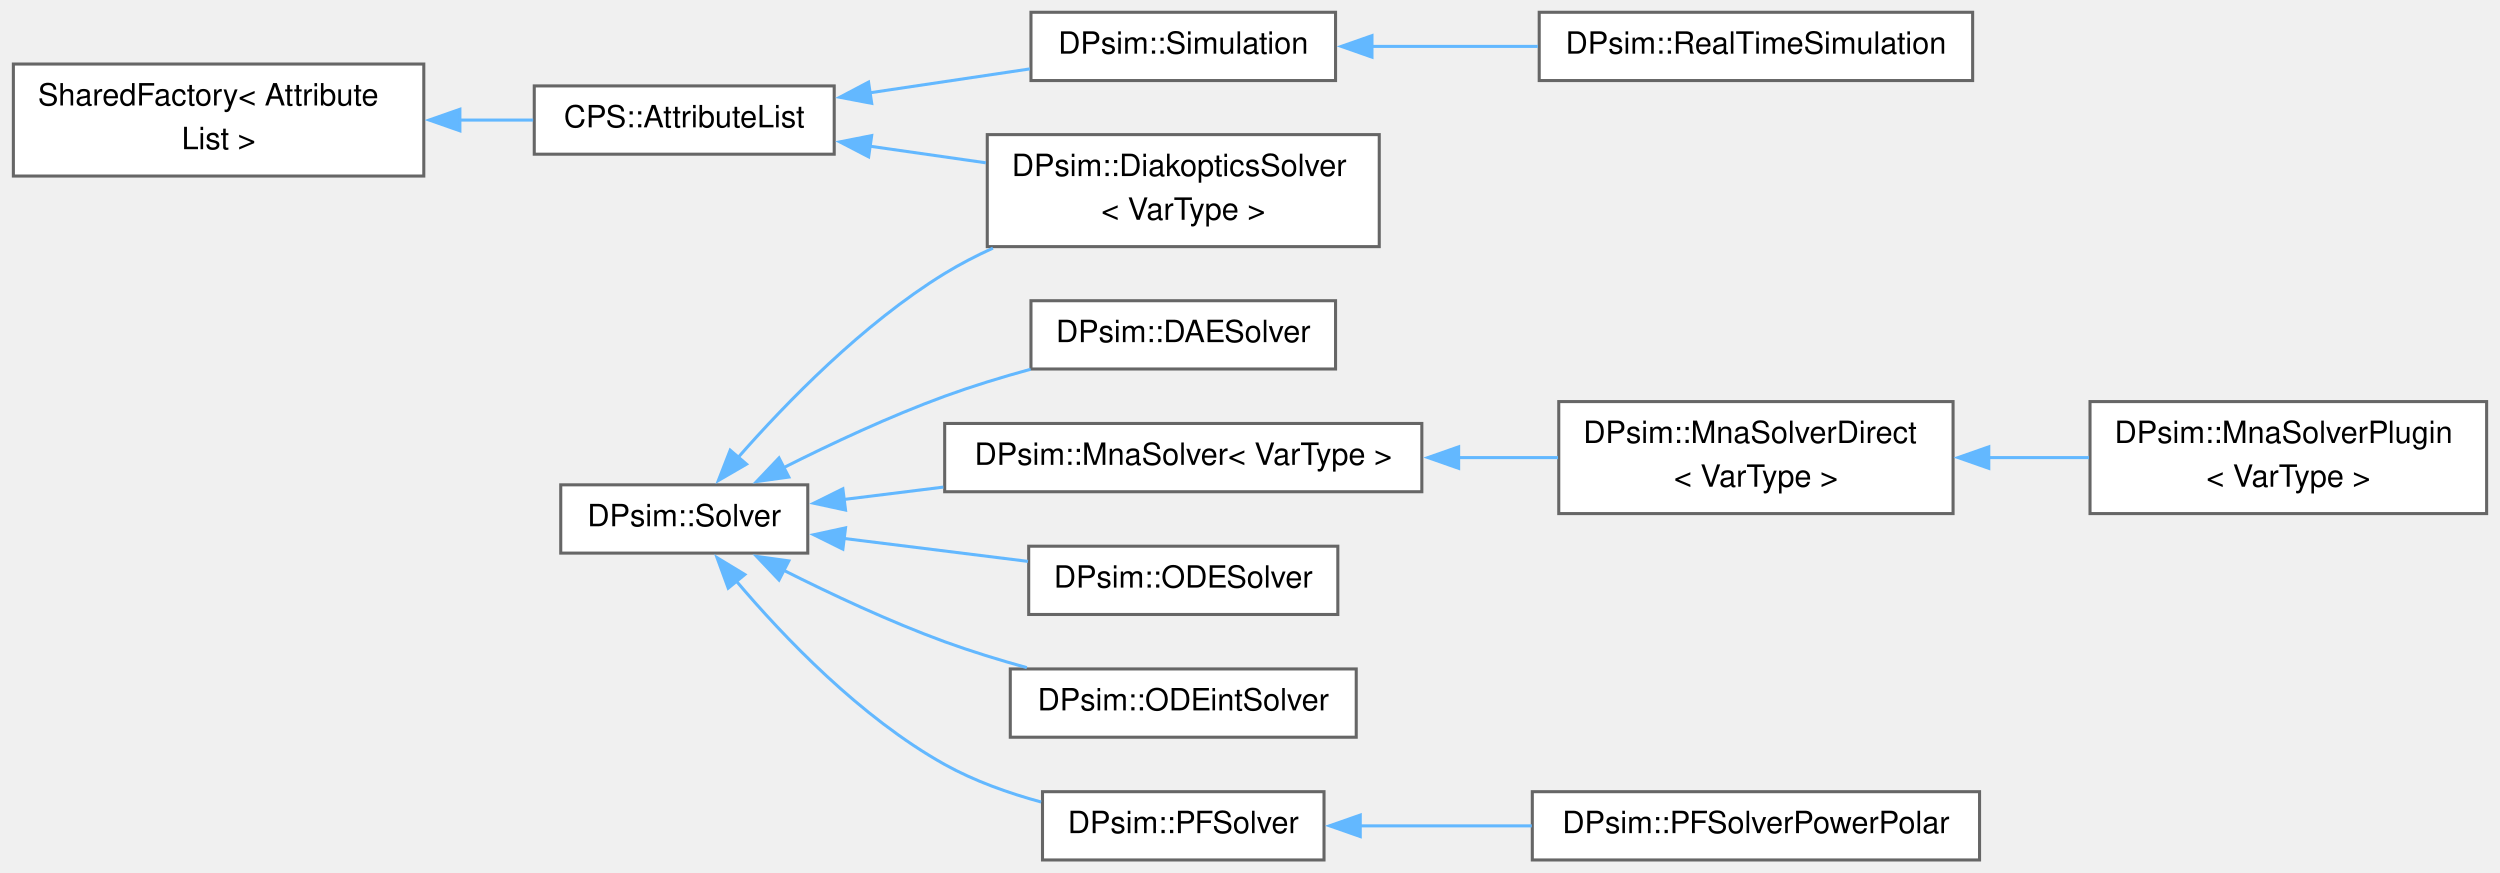
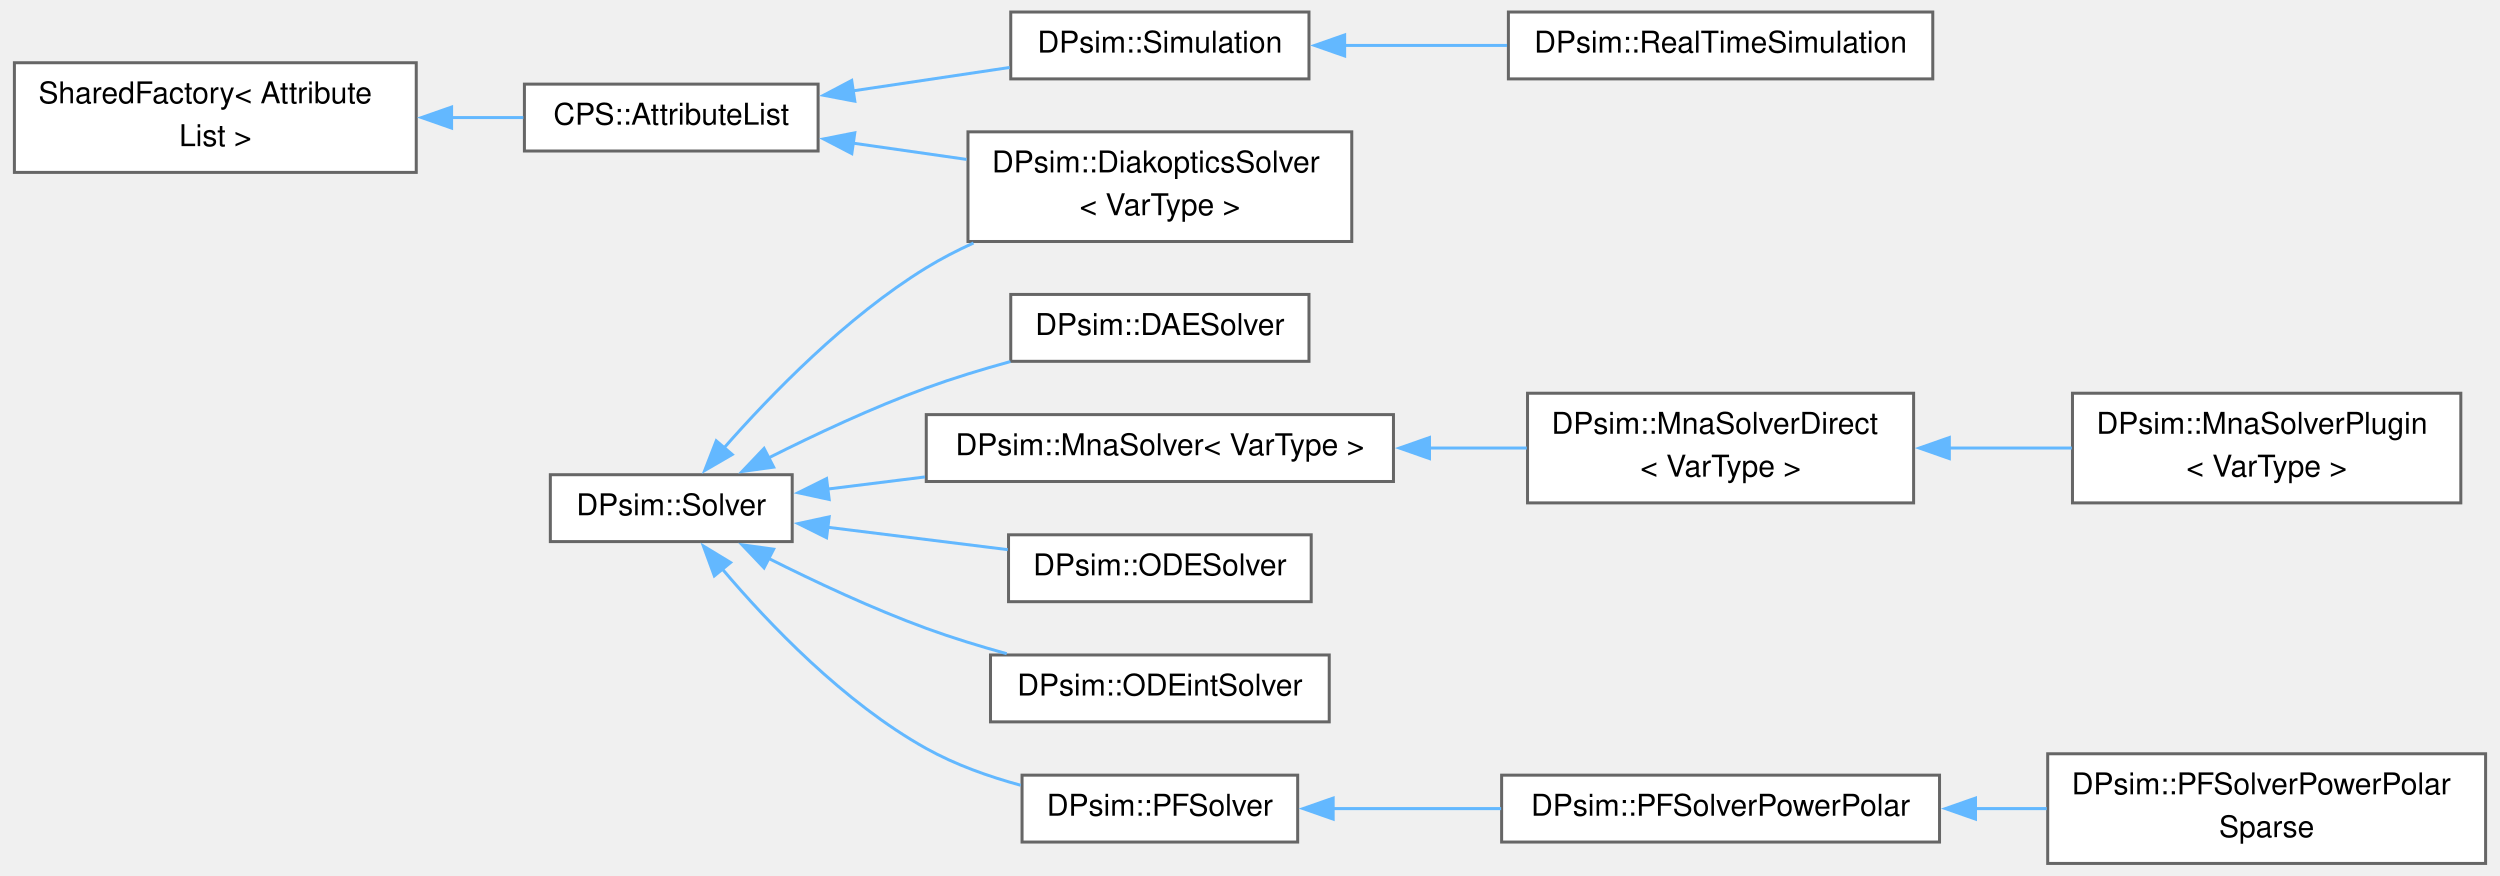
- <svg xmlns="http://www.w3.org/2000/svg" xmlns:xlink="http://www.w3.org/1999/xlink" width="814pt" height="284pt" viewBox="0.00 0.00 814.00 284.25">
-   <g id="graph0" class="graph" transform="scale(1 1) rotate(0) translate(4 280.25)">
+ <svg xmlns="http://www.w3.org/2000/svg" xmlns:xlink="http://www.w3.org/1999/xlink" width="831pt" height="291pt" viewBox="0.00 0.00 830.50 291.38">
+   <g id="graph0" class="graph" transform="scale(1 1) rotate(0) translate(4 287.38)">
    <g id="Node000000" class="node">
      <g id="a_Node000000">
        <a xlink:href="class_shared_factory.html" target="_top" xlink:title=" ">
-           <polygon fill="white" stroke="#666666" points="133.75,-259.38 0,-259.38 0,-222.88 133.75,-222.88 133.75,-259.38" />
-           <text text-anchor="start" x="8" y="-245.88" font-family="Helvetica,sans-Serif" font-size="10.00">SharedFactory&lt; Attribute</text>
-           <text text-anchor="middle" x="66.88" y="-231.62" font-family="Helvetica,sans-Serif" font-size="10.00">List &gt;</text>
+           <polygon fill="white" stroke="#666666" points="133.75,-266.5 0,-266.5 0,-230 133.75,-230 133.75,-266.5" />
+           <text text-anchor="start" x="8" y="-253" font-family="Helvetica,sans-Serif" font-size="10.00">SharedFactory&lt; Attribute</text>
+           <text text-anchor="middle" x="66.88" y="-238.75" font-family="Helvetica,sans-Serif" font-size="10.00">List &gt;</text>
        </a>
      </g>
    </g>
    <g id="Node000001" class="node">
      <g id="a_Node000001">
        <a xlink:href="class_c_p_s_1_1_attribute_list.html" target="_top" xlink:title="Base class of objects having attributes to access member variables.">
-           <polygon fill="white" stroke="#666666" points="267.5,-252.25 169.75,-252.25 169.75,-230 267.5,-230 267.5,-252.25" />
-           <text text-anchor="middle" x="218.62" y="-238.75" font-family="Helvetica,sans-Serif" font-size="10.00">CPS::AttributeList</text>
+           <polygon fill="white" stroke="#666666" points="267.5,-259.38 169.75,-259.38 169.75,-237.12 267.5,-237.12 267.5,-259.38" />
+           <text text-anchor="middle" x="218.62" y="-245.88" font-family="Helvetica,sans-Serif" font-size="10.00">CPS::AttributeList</text>
        </a>
      </g>
    </g>
    <g id="edge601_Node000000_Node000001" class="edge">
      <g id="a_edge601_Node000000_Node000001">
        <a xlink:title=" ">
-           <path fill="none" stroke="#63b8ff" d="M145.49,-241.12C153.63,-241.12 161.73,-241.12 169.39,-241.12" />
-           <polygon fill="#63b8ff" stroke="#63b8ff" points="145.51,-237.63 135.51,-241.13 145.51,-244.63 145.51,-237.63" />
+           <path fill="none" stroke="#63b8ff" d="M145.49,-248.25C153.63,-248.25 161.73,-248.25 169.39,-248.25" />
+           <polygon fill="#63b8ff" stroke="#63b8ff" points="145.51,-244.75 135.51,-248.25 145.51,-251.75 145.51,-244.75" />
        </a>
      </g>
    </g>
    <g id="Node000002" class="node">
      <g id="a_Node000002">
        <a xlink:href="class_d_psim_1_1_diakoptics_solver.html" target="_top" xlink:title=" ">
-           <polygon fill="white" stroke="#666666" points="445.12,-236.38 317.38,-236.38 317.38,-199.88 445.12,-199.88 445.12,-236.38" />
-           <text text-anchor="start" x="325.38" y="-222.88" font-family="Helvetica,sans-Serif" font-size="10.00">DPsim::DiakopticsSolver</text>
-           <text text-anchor="middle" x="381.25" y="-208.62" font-family="Helvetica,sans-Serif" font-size="10.00">&lt; VarType &gt;</text>
+           <polygon fill="white" stroke="#666666" points="445.12,-243.5 317.38,-243.5 317.38,-207 445.12,-207 445.12,-243.5" />
+           <text text-anchor="start" x="325.38" y="-230" font-family="Helvetica,sans-Serif" font-size="10.00">DPsim::DiakopticsSolver</text>
+           <text text-anchor="middle" x="381.25" y="-215.75" font-family="Helvetica,sans-Serif" font-size="10.00">&lt; VarType &gt;</text>
        </a>
      </g>
    </g>
    <g id="edge602_Node000001_Node000002" class="edge">
      <g id="a_edge602_Node000001_Node000002">
        <a xlink:title=" ">
-           <path fill="none" stroke="#63b8ff" d="M278.94,-232.63C291.32,-230.86 304.41,-228.99 316.92,-227.19" />
-           <polygon fill="#63b8ff" stroke="#63b8ff" points="278.72,-229.13 269.32,-234.01 279.71,-236.06 278.72,-229.13" />
-         </a>
-       </g>
-     </g>
-     <g id="Node000012" class="node">
-       <g id="a_Node000012">
-         <a xlink:href="class_d_psim_1_1_simulation.html" target="_top" xlink:title="The Simulation holds a SystemTopology and a Solver.">
-           <polygon fill="white" stroke="#666666" points="430.88,-276.25 331.62,-276.25 331.62,-254 430.88,-254 430.88,-276.25" />
-           <text text-anchor="middle" x="381.25" y="-262.75" font-family="Helvetica,sans-Serif" font-size="10.00">DPsim::Simulation</text>
-         </a>
-       </g>
-     </g>
-     <g id="edge603_Node000001_Node000012" class="edge">
-       <g id="a_edge603_Node000001_Node000012">
-         <a xlink:title=" ">
-           <path fill="none" stroke="#63b8ff" d="M278.9,-249.98C296.13,-252.56 314.74,-255.34 331.26,-257.8" />
-           <polygon fill="#63b8ff" stroke="#63b8ff" points="279.72,-246.57 269.31,-248.55 278.69,-253.49 279.72,-246.57" />
+           <path fill="none" stroke="#63b8ff" d="M278.94,-239.76C291.32,-237.98 304.41,-236.11 316.92,-234.32" />
+           <polygon fill="#63b8ff" stroke="#63b8ff" points="278.72,-236.25 269.32,-241.13 279.71,-243.18 278.72,-236.25" />
        </a>
      </g>
    </g>
    <g id="Node000013" class="node">
      <g id="a_Node000013">
+         <a xlink:href="class_d_psim_1_1_simulation.html" target="_top" xlink:title="The Simulation holds a SystemTopology and a Solver.">
+           <polygon fill="white" stroke="#666666" points="430.88,-283.38 331.62,-283.38 331.62,-261.12 430.88,-261.12 430.88,-283.38" />
+           <text text-anchor="middle" x="381.25" y="-269.88" font-family="Helvetica,sans-Serif" font-size="10.00">DPsim::Simulation</text>
+         </a>
+       </g>
+     </g>
+     <g id="edge603_Node000001_Node000013" class="edge">
+       <g id="a_edge603_Node000001_Node000013">
+         <a xlink:title=" ">
+           <path fill="none" stroke="#63b8ff" d="M278.9,-257.11C296.13,-259.68 314.74,-262.46 331.26,-264.93" />
+           <polygon fill="#63b8ff" stroke="#63b8ff" points="279.72,-253.69 269.31,-255.67 278.69,-260.61 279.72,-253.69" />
+         </a>
+       </g>
+     </g>
+     <g id="Node000014" class="node">
+       <g id="a_Node000014">
        <a xlink:href="class_d_psim_1_1_real_time_simulation.html" target="_top" xlink:title="Extending Simulation class by real-time functionality.">
-           <polygon fill="white" stroke="#666666" points="638.5,-276.25 497.25,-276.25 497.25,-254 638.5,-254 638.5,-276.25" />
-           <text text-anchor="middle" x="567.88" y="-262.75" font-family="Helvetica,sans-Serif" font-size="10.00">DPsim::RealTimeSimulation</text>
-         </a>
-       </g>
-     </g>
-     <g id="edge604_Node000012_Node000013" class="edge">
-       <g id="a_edge604_Node000012_Node000013">
-         <a xlink:title=" ">
-           <path fill="none" stroke="#63b8ff" d="M442.38,-265.12C459.76,-265.12 478.87,-265.12 496.8,-265.12" />
-           <polygon fill="#63b8ff" stroke="#63b8ff" points="442.75,-261.63 432.75,-265.13 442.75,-268.63 442.75,-261.63" />
+           <polygon fill="white" stroke="#666666" points="638.5,-283.38 497.25,-283.38 497.25,-261.12 638.5,-261.12 638.5,-283.38" />
+           <text text-anchor="middle" x="567.88" y="-269.88" font-family="Helvetica,sans-Serif" font-size="10.00">DPsim::RealTimeSimulation</text>
+         </a>
+       </g>
+     </g>
+     <g id="edge604_Node000013_Node000014" class="edge">
+       <g id="a_edge604_Node000013_Node000014">
+         <a xlink:title=" ">
+           <path fill="none" stroke="#63b8ff" d="M442.38,-272.25C459.76,-272.25 478.87,-272.25 496.8,-272.25" />
+           <polygon fill="#63b8ff" stroke="#63b8ff" points="442.75,-268.75 432.75,-272.25 442.75,-275.75 442.75,-268.75" />
        </a>
      </g>
    </g>
    <g id="Node000003" class="node">
      <g id="a_Node000003">
        <a xlink:href="class_d_psim_1_1_solver.html" target="_top" xlink:title="Base class for more specific solvers such as MNA, ODE or IDA.">
-           <polygon fill="white" stroke="#666666" points="258.88,-122.25 178.38,-122.25 178.38,-100 258.88,-100 258.88,-122.25" />
-           <text text-anchor="middle" x="218.62" y="-108.75" font-family="Helvetica,sans-Serif" font-size="10.00">DPsim::Solver</text>
+           <polygon fill="white" stroke="#666666" points="258.88,-129.38 178.38,-129.38 178.38,-107.12 258.88,-107.12 258.88,-129.38" />
+           <text text-anchor="middle" x="218.62" y="-115.88" font-family="Helvetica,sans-Serif" font-size="10.00">DPsim::Solver</text>
        </a>
      </g>
    </g>
    <g id="edge606_Node000003_Node000002" class="edge">
      <g id="a_edge606_Node000003_Node000002">
        <a xlink:title=" ">
-           <path fill="none" stroke="#63b8ff" d="M236.08,-131.05C251.78,-148.94 276.91,-174.82 303.5,-191.12 308.44,-194.15 313.76,-196.9 319.22,-199.39" />
-           <polygon fill="#63b8ff" stroke="#63b8ff" points="238.92,-128.99 229.76,-123.67 233.6,-133.54 238.92,-128.99" />
+           <path fill="none" stroke="#63b8ff" d="M236.08,-138.17C251.78,-156.06 276.91,-181.95 303.5,-198.25 308.44,-201.28 313.76,-204.03 319.22,-206.51" />
+           <polygon fill="#63b8ff" stroke="#63b8ff" points="238.92,-136.11 229.76,-130.79 233.6,-140.66 238.92,-136.11" />
        </a>
      </g>
    </g>
    <g id="Node000004" class="node">
      <g id="a_Node000004">
        <a xlink:href="class_d_psim_1_1_d_a_e_solver.html" target="_top" xlink:title="Solver class which uses Differential Algebraic Equation(DAE) systems.">
-           <polygon fill="white" stroke="#666666" points="430.88,-182.25 331.62,-182.25 331.62,-160 430.88,-160 430.88,-182.25" />
-           <text text-anchor="middle" x="381.25" y="-168.75" font-family="Helvetica,sans-Serif" font-size="10.00">DPsim::DAESolver</text>
+           <polygon fill="white" stroke="#666666" points="430.88,-189.38 331.62,-189.38 331.62,-167.12 430.88,-167.12 430.88,-189.38" />
+           <text text-anchor="middle" x="381.25" y="-175.88" font-family="Helvetica,sans-Serif" font-size="10.00">DPsim::DAESolver</text>
        </a>
      </g>
    </g>
    <g id="edge605_Node000003_Node000004" class="edge">
      <g id="a_edge605_Node000003_Node000004">
        <a xlink:title=" ">
-           <path fill="none" stroke="#63b8ff" d="M250.95,-127.81C266.46,-135.62 285.65,-144.61 303.5,-151.12 312.43,-154.38 322.11,-157.34 331.51,-159.92" />
-           <polygon fill="#63b8ff" stroke="#63b8ff" points="252.71,-124.78 242.21,-123.33 249.51,-131.01 252.71,-124.78" />
+           <path fill="none" stroke="#63b8ff" d="M250.95,-134.94C266.46,-142.74 285.65,-151.73 303.5,-158.25 312.43,-161.51 322.11,-164.46 331.51,-167.04" />
+           <polygon fill="#63b8ff" stroke="#63b8ff" points="252.71,-131.9 242.21,-130.46 249.51,-138.13 252.71,-131.9" />
        </a>
      </g>
    </g>
    <g id="Node000005" class="node">
      <g id="a_Node000005">
        <a xlink:href="class_d_psim_1_1_mna_solver.html" target="_top" xlink:title="Solver class using Modified Nodal Analysis (MNA).">
-           <polygon fill="white" stroke="#666666" points="459,-142.25 303.5,-142.25 303.5,-120 459,-120 459,-142.25" />
-           <text text-anchor="middle" x="381.25" y="-128.75" font-family="Helvetica,sans-Serif" font-size="10.00">DPsim::MnaSolver&lt; VarType &gt;</text>
+           <polygon fill="white" stroke="#666666" points="459,-149.38 303.5,-149.38 303.5,-127.12 459,-127.12 459,-149.38" />
+           <text text-anchor="middle" x="381.25" y="-135.88" font-family="Helvetica,sans-Serif" font-size="10.00">DPsim::MnaSolver&lt; VarType &gt;</text>
        </a>
      </g>
    </g>
    <g id="edge607_Node000003_Node000005" class="edge">
      <g id="a_edge607_Node000003_Node000005">
        <a xlink:title=" ">
-           <path fill="none" stroke="#63b8ff" d="M270.63,-117.48C280.97,-118.76 292.05,-120.14 303.06,-121.51" />
-           <polygon fill="#63b8ff" stroke="#63b8ff" points="271.19,-114.02 260.83,-116.26 270.32,-120.96 271.19,-114.02" />
+           <path fill="none" stroke="#63b8ff" d="M270.63,-124.6C280.97,-125.89 292.05,-127.27 303.06,-128.64" />
+           <polygon fill="#63b8ff" stroke="#63b8ff" points="271.19,-121.14 260.83,-123.38 270.32,-128.09 271.19,-121.14" />
        </a>
      </g>
    </g>
    <g id="Node000008" class="node">
      <g id="a_Node000008">
        <a xlink:href="class_d_psim_1_1_o_d_e_solver.html" target="_top" xlink:title="Solver class for ODE (Ordinary Differential Equation) systems.">
-           <polygon fill="white" stroke="#666666" points="431.62,-102.25 330.88,-102.25 330.88,-80 431.62,-80 431.62,-102.25" />
-           <text text-anchor="middle" x="381.25" y="-88.75" font-family="Helvetica,sans-Serif" font-size="10.00">DPsim::ODESolver</text>
+           <polygon fill="white" stroke="#666666" points="431.62,-109.38 330.88,-109.38 330.88,-87.12 431.62,-87.12 431.62,-109.38" />
+           <text text-anchor="middle" x="381.25" y="-95.88" font-family="Helvetica,sans-Serif" font-size="10.00">DPsim::ODESolver</text>
        </a>
      </g>
    </g>
    <g id="edge610_Node000003_Node000008" class="edge">
      <g id="a_edge610_Node000003_Node000008">
        <a xlink:title=" ">
-           <path fill="none" stroke="#63b8ff" d="M270.6,-104.78C289.79,-102.39 311.58,-99.68 330.65,-97.3" />
-           <polygon fill="#63b8ff" stroke="#63b8ff" points="270.32,-101.29 260.83,-105.99 271.19,-108.23 270.32,-101.29" />
+           <path fill="none" stroke="#63b8ff" d="M270.6,-111.9C289.79,-109.51 311.58,-106.8 330.65,-104.43" />
+           <polygon fill="#63b8ff" stroke="#63b8ff" points="270.32,-108.41 260.83,-113.12 271.19,-115.36 270.32,-108.41" />
        </a>
      </g>
    </g>
    <g id="Node000009" class="node">
      <g id="a_Node000009">
        <a xlink:href="class_d_psim_1_1_o_d_eint_solver.html" target="_top" xlink:title="Solver class which uses ODE systems.">
-           <polygon fill="white" stroke="#666666" points="437.62,-62.25 324.88,-62.25 324.88,-40 437.62,-40 437.62,-62.25" />
-           <text text-anchor="middle" x="381.25" y="-48.75" font-family="Helvetica,sans-Serif" font-size="10.00">DPsim::ODEintSolver</text>
+           <polygon fill="white" stroke="#666666" points="437.62,-69.38 324.88,-69.38 324.88,-47.12 437.62,-47.12 437.62,-69.38" />
+           <text text-anchor="middle" x="381.25" y="-55.88" font-family="Helvetica,sans-Serif" font-size="10.00">DPsim::ODEintSolver</text>
        </a>
      </g>
    </g>
    <g id="edge611_Node000003_Node000009" class="edge">
      <g id="a_edge611_Node000003_Node000009">
        <a xlink:title=" ">
-           <path fill="none" stroke="#63b8ff" d="M250.95,-94.44C266.46,-86.63 285.65,-77.64 303.5,-71.12 312.04,-68.01 321.27,-65.17 330.28,-62.67" />
-           <polygon fill="#63b8ff" stroke="#63b8ff" points="249.51,-91.24 242.21,-98.92 252.71,-97.47 249.51,-91.24" />
+           <path fill="none" stroke="#63b8ff" d="M250.95,-101.56C266.46,-93.76 285.65,-84.77 303.5,-78.25 312.04,-75.13 321.27,-72.3 330.28,-69.8" />
+           <polygon fill="#63b8ff" stroke="#63b8ff" points="249.51,-98.37 242.21,-106.04 252.71,-104.6 249.51,-98.37" />
        </a>
      </g>
    </g>
    <g id="Node000010" class="node">
      <g id="a_Node000010">
        <a xlink:href="class_d_psim_1_1_p_f_solver.html" target="_top" xlink:title="Solver class using the nonlinear powerflow (PF) formulation.">
-           <polygon fill="white" stroke="#666666" points="427.12,-22.25 335.38,-22.25 335.38,0 427.12,0 427.12,-22.25" />
-           <text text-anchor="middle" x="381.25" y="-8.75" font-family="Helvetica,sans-Serif" font-size="10.00">DPsim::PFSolver</text>
+           <polygon fill="white" stroke="#666666" points="427.12,-29.38 335.38,-29.38 335.38,-7.12 427.12,-7.12 427.12,-29.38" />
+           <text text-anchor="middle" x="381.25" y="-15.88" font-family="Helvetica,sans-Serif" font-size="10.00">DPsim::PFSolver</text>
        </a>
      </g>
    </g>
    <g id="edge612_Node000003_Node000010" class="edge">
      <g id="a_edge612_Node000003_Node000010">
        <a xlink:title=" ">
-           <path fill="none" stroke="#63b8ff" d="M235.52,-90.98C250.98,-72.71 276.11,-46.39 303.5,-31.12 313.12,-25.76 324.23,-21.8 334.95,-18.88" />
-           <polygon fill="#63b8ff" stroke="#63b8ff" points="232.96,-88.58 229.31,-98.52 238.37,-93.02 232.96,-88.58" />
+           <path fill="none" stroke="#63b8ff" d="M235.52,-98.1C250.98,-79.84 276.11,-53.51 303.5,-38.25 313.12,-32.89 324.23,-28.92 334.95,-26.01" />
+           <polygon fill="#63b8ff" stroke="#63b8ff" points="232.96,-95.7 229.31,-105.65 238.37,-100.15 232.96,-95.7" />
        </a>
      </g>
    </g>
    <g id="Node000006" class="node">
      <g id="a_Node000006">
        <a xlink:href="class_d_psim_1_1_mna_solver_direct.html" target="_top" xlink:title="Solver class using Modified Nodal Analysis (MNA).">
-           <polygon fill="white" stroke="#666666" points="632.12,-149.38 503.62,-149.38 503.62,-112.88 632.12,-112.88 632.12,-149.38" />
-           <text text-anchor="start" x="511.62" y="-135.88" font-family="Helvetica,sans-Serif" font-size="10.00">DPsim::MnaSolverDirect</text>
-           <text text-anchor="middle" x="567.88" y="-121.62" font-family="Helvetica,sans-Serif" font-size="10.00">&lt; VarType &gt;</text>
+           <polygon fill="white" stroke="#666666" points="632.12,-156.5 503.62,-156.5 503.62,-120 632.12,-120 632.12,-156.5" />
+           <text text-anchor="start" x="511.62" y="-143" font-family="Helvetica,sans-Serif" font-size="10.00">DPsim::MnaSolverDirect</text>
+           <text text-anchor="middle" x="567.88" y="-128.75" font-family="Helvetica,sans-Serif" font-size="10.00">&lt; VarType &gt;</text>
        </a>
      </g>
    </g>
    <g id="edge608_Node000005_Node000006" class="edge">
      <g id="a_edge608_Node000005_Node000006">
        <a xlink:title=" ">
-           <path fill="none" stroke="#63b8ff" d="M470.87,-131.12C481.84,-131.12 492.89,-131.12 503.39,-131.12" />
-           <polygon fill="#63b8ff" stroke="#63b8ff" points="470.99,-127.63 460.99,-131.13 470.99,-134.63 470.99,-127.63" />
+           <path fill="none" stroke="#63b8ff" d="M470.87,-138.25C481.84,-138.25 492.89,-138.25 503.39,-138.25" />
+           <polygon fill="#63b8ff" stroke="#63b8ff" points="470.99,-134.75 460.99,-138.25 470.99,-141.75 470.99,-134.75" />
        </a>
      </g>
    </g>
    <g id="Node000007" class="node">
      <g id="a_Node000007">
        <a xlink:href="class_d_psim_1_1_mna_solver_plugin.html" target="_top" xlink:title=" ">
-           <polygon fill="white" stroke="#666666" points="806,-149.38 676.75,-149.38 676.75,-112.88 806,-112.88 806,-149.38" />
-           <text text-anchor="start" x="684.75" y="-135.88" font-family="Helvetica,sans-Serif" font-size="10.00">DPsim::MnaSolverPlugin</text>
-           <text text-anchor="middle" x="741.38" y="-121.62" font-family="Helvetica,sans-Serif" font-size="10.00">&lt; VarType &gt;</text>
+           <polygon fill="white" stroke="#666666" points="814.25,-156.5 685,-156.5 685,-120 814.25,-120 814.25,-156.5" />
+           <text text-anchor="start" x="693" y="-143" font-family="Helvetica,sans-Serif" font-size="10.00">DPsim::MnaSolverPlugin</text>
+           <text text-anchor="middle" x="749.62" y="-128.75" font-family="Helvetica,sans-Serif" font-size="10.00">&lt; VarType &gt;</text>
        </a>
      </g>
    </g>
    <g id="edge609_Node000006_Node000007" class="edge">
      <g id="a_edge609_Node000006_Node000007">
        <a xlink:title=" ">
-           <path fill="none" stroke="#63b8ff" d="M643.54,-131.12C654.49,-131.12 665.69,-131.12 676.4,-131.12" />
-           <polygon fill="#63b8ff" stroke="#63b8ff" points="643.76,-127.63 633.76,-131.13 643.76,-134.63 643.76,-127.63" />
+           <path fill="none" stroke="#63b8ff" d="M643.8,-138.25C657.42,-138.25 671.52,-138.25 684.78,-138.25" />
+           <polygon fill="#63b8ff" stroke="#63b8ff" points="644.01,-134.75 634.01,-138.25 644.01,-141.75 644.01,-134.75" />
        </a>
      </g>
    </g>
    <g id="Node000011" class="node">
      <g id="a_Node000011">
        <a xlink:href="class_d_psim_1_1_p_f_solver_power_polar.html" target="_top" xlink:title="Powerflow solver class considering power mismatch and voltages in polar coordinates.">
-           <polygon fill="white" stroke="#666666" points="640.75,-22.25 495,-22.25 495,0 640.75,0 640.75,-22.25" />
-           <text text-anchor="middle" x="567.88" y="-8.75" font-family="Helvetica,sans-Serif" font-size="10.00">DPsim::PFSolverPowerPolar</text>
+           <polygon fill="white" stroke="#666666" points="640.75,-29.38 495,-29.38 495,-7.12 640.75,-7.12 640.75,-29.38" />
+           <text text-anchor="middle" x="567.88" y="-15.88" font-family="Helvetica,sans-Serif" font-size="10.00">DPsim::PFSolverPowerPolar</text>
        </a>
      </g>
    </g>
    <g id="edge613_Node000010_Node000011" class="edge">
      <g id="a_edge613_Node000010_Node000011">
        <a xlink:title=" ">
-           <path fill="none" stroke="#63b8ff" d="M438.72,-11.12C456.42,-11.12 476.21,-11.12 494.84,-11.12" />
-           <polygon fill="#63b8ff" stroke="#63b8ff" points="438.93,-7.63 428.93,-11.13 438.93,-14.63 438.93,-7.63" />
+           <path fill="none" stroke="#63b8ff" d="M438.72,-18.25C456.42,-18.25 476.21,-18.25 494.84,-18.25" />
+           <polygon fill="#63b8ff" stroke="#63b8ff" points="438.93,-14.75 428.93,-18.25 438.93,-21.75 438.93,-14.75" />
+         </a>
+       </g>
+     </g>
+     <g id="Node000012" class="node">
+       <g id="a_Node000012">
+         <a xlink:href="class_d_psim_1_1_p_f_solver_power_polar_sparse.html" target="_top" xlink:title=" ">
+           <polygon fill="white" stroke="#666666" points="822.5,-36.5 676.75,-36.5 676.75,0 822.5,0 822.5,-36.5" />
+           <text text-anchor="start" x="684.75" y="-23" font-family="Helvetica,sans-Serif" font-size="10.00">DPsim::PFSolverPowerPolar</text>
+           <text text-anchor="middle" x="749.62" y="-8.75" font-family="Helvetica,sans-Serif" font-size="10.00">Sparse</text>
+         </a>
+       </g>
+     </g>
+     <g id="edge614_Node000011_Node000012" class="edge">
+       <g id="a_edge614_Node000011_Node000012">
+         <a xlink:title=" ">
+           <path fill="none" stroke="#63b8ff" d="M652.46,-18.25C660.47,-18.25 668.55,-18.25 676.44,-18.25" />
+           <polygon fill="#63b8ff" stroke="#63b8ff" points="652.72,-14.75 642.72,-18.25 652.72,-21.75 652.72,-14.75" />
        </a>
      </g>
    </g>
  </g>
</svg>
